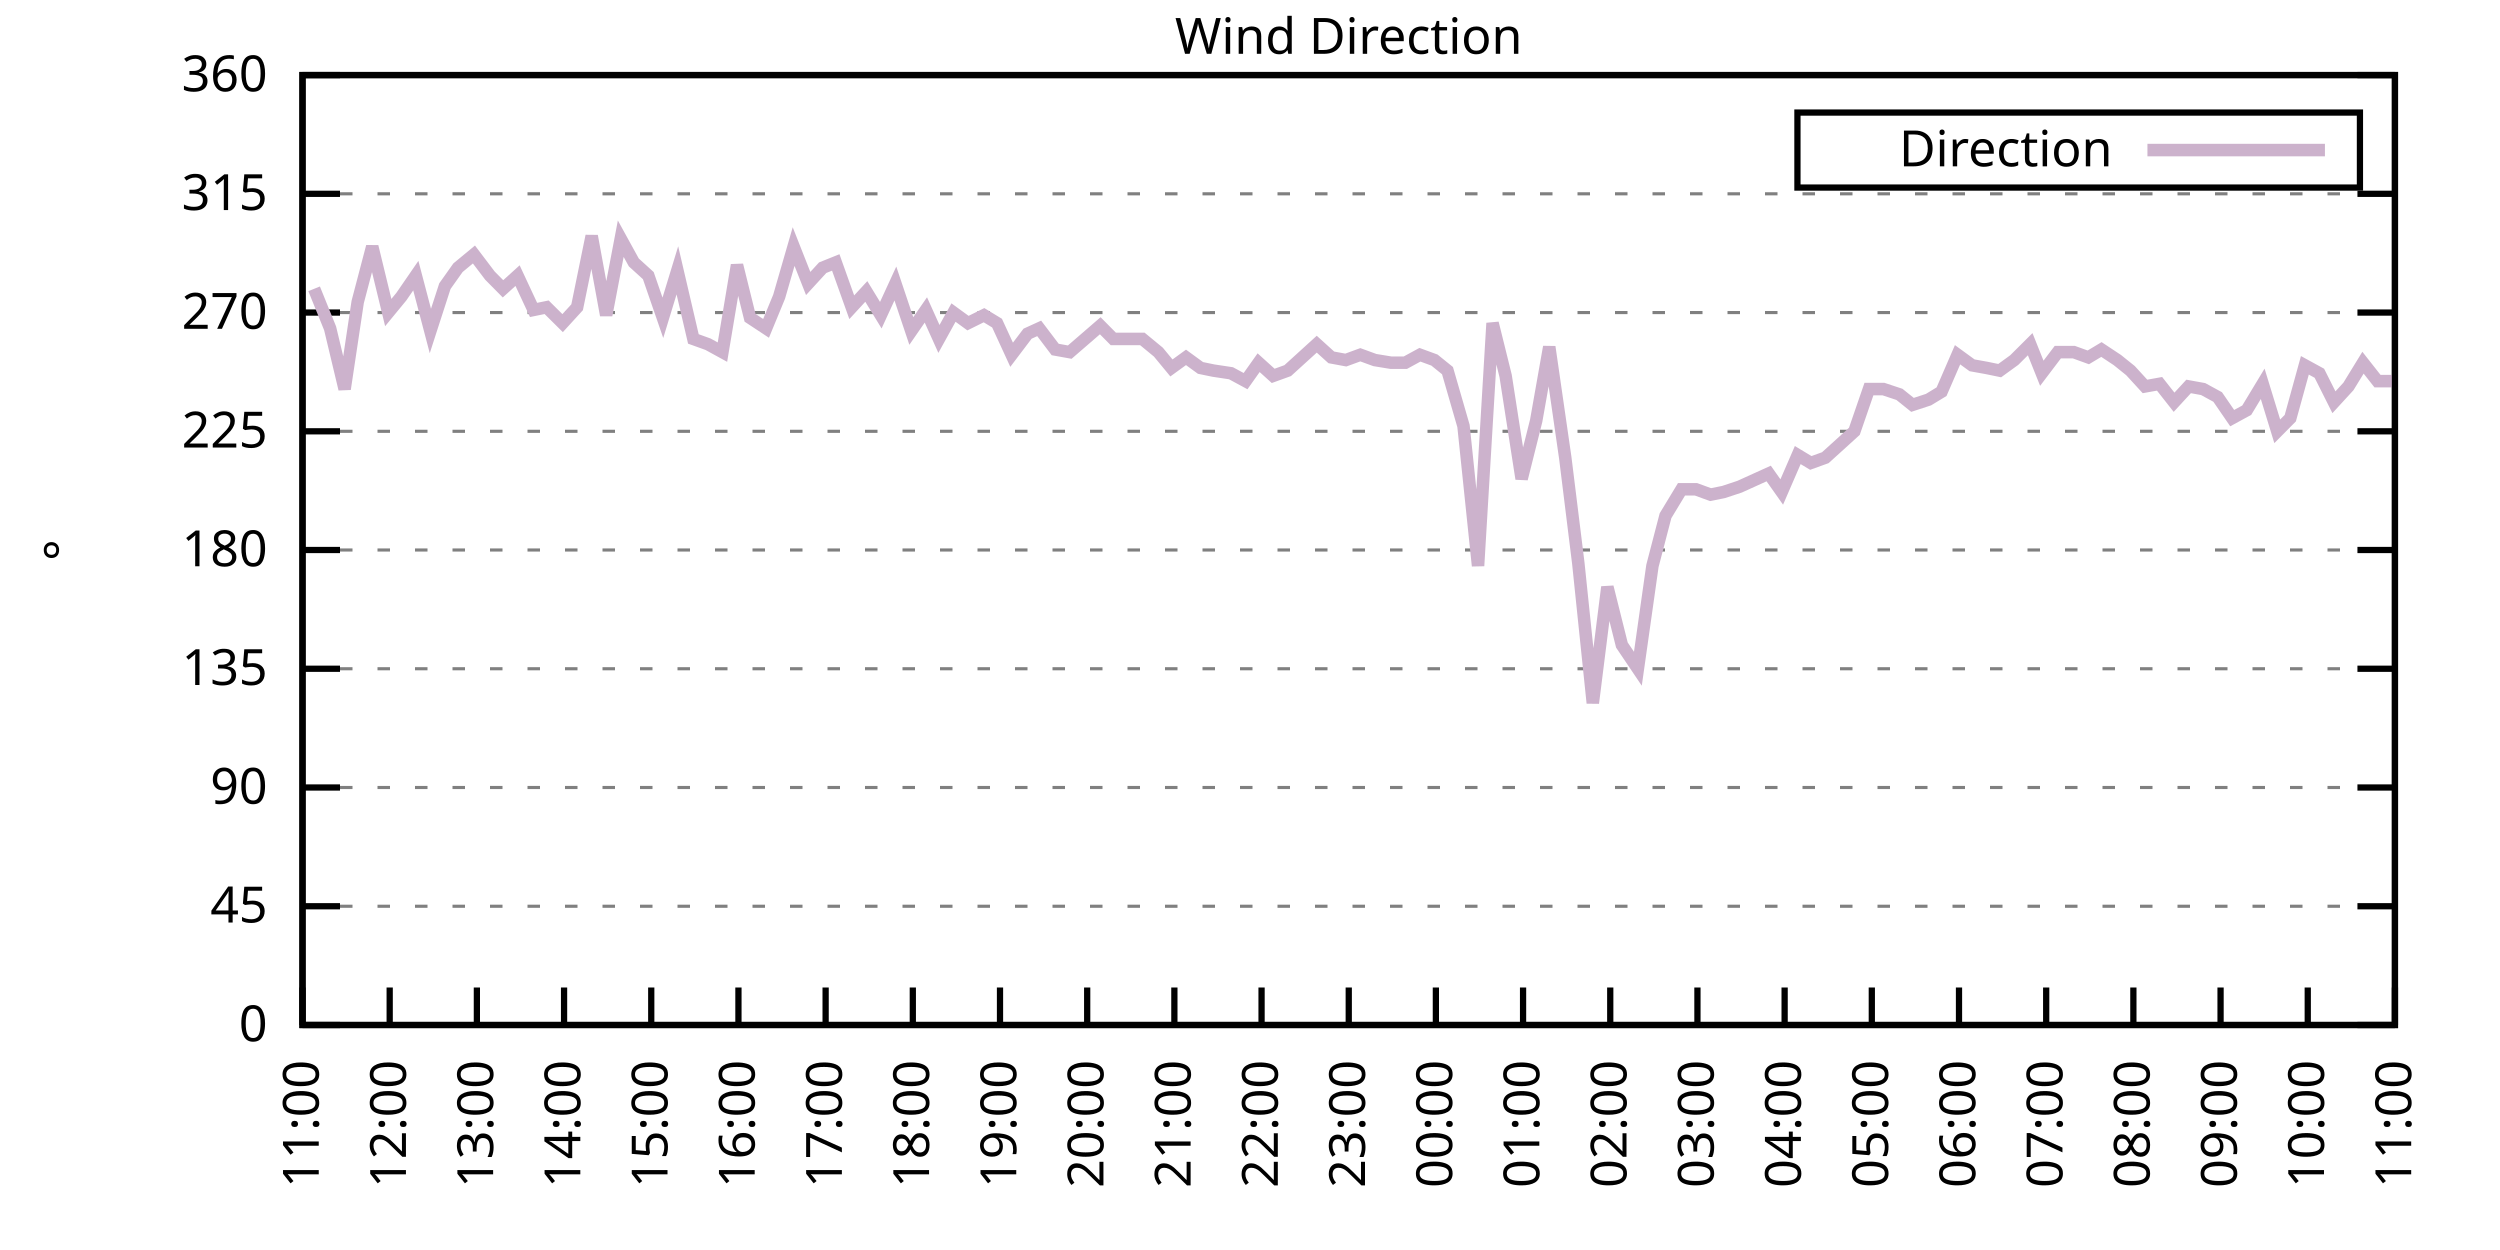
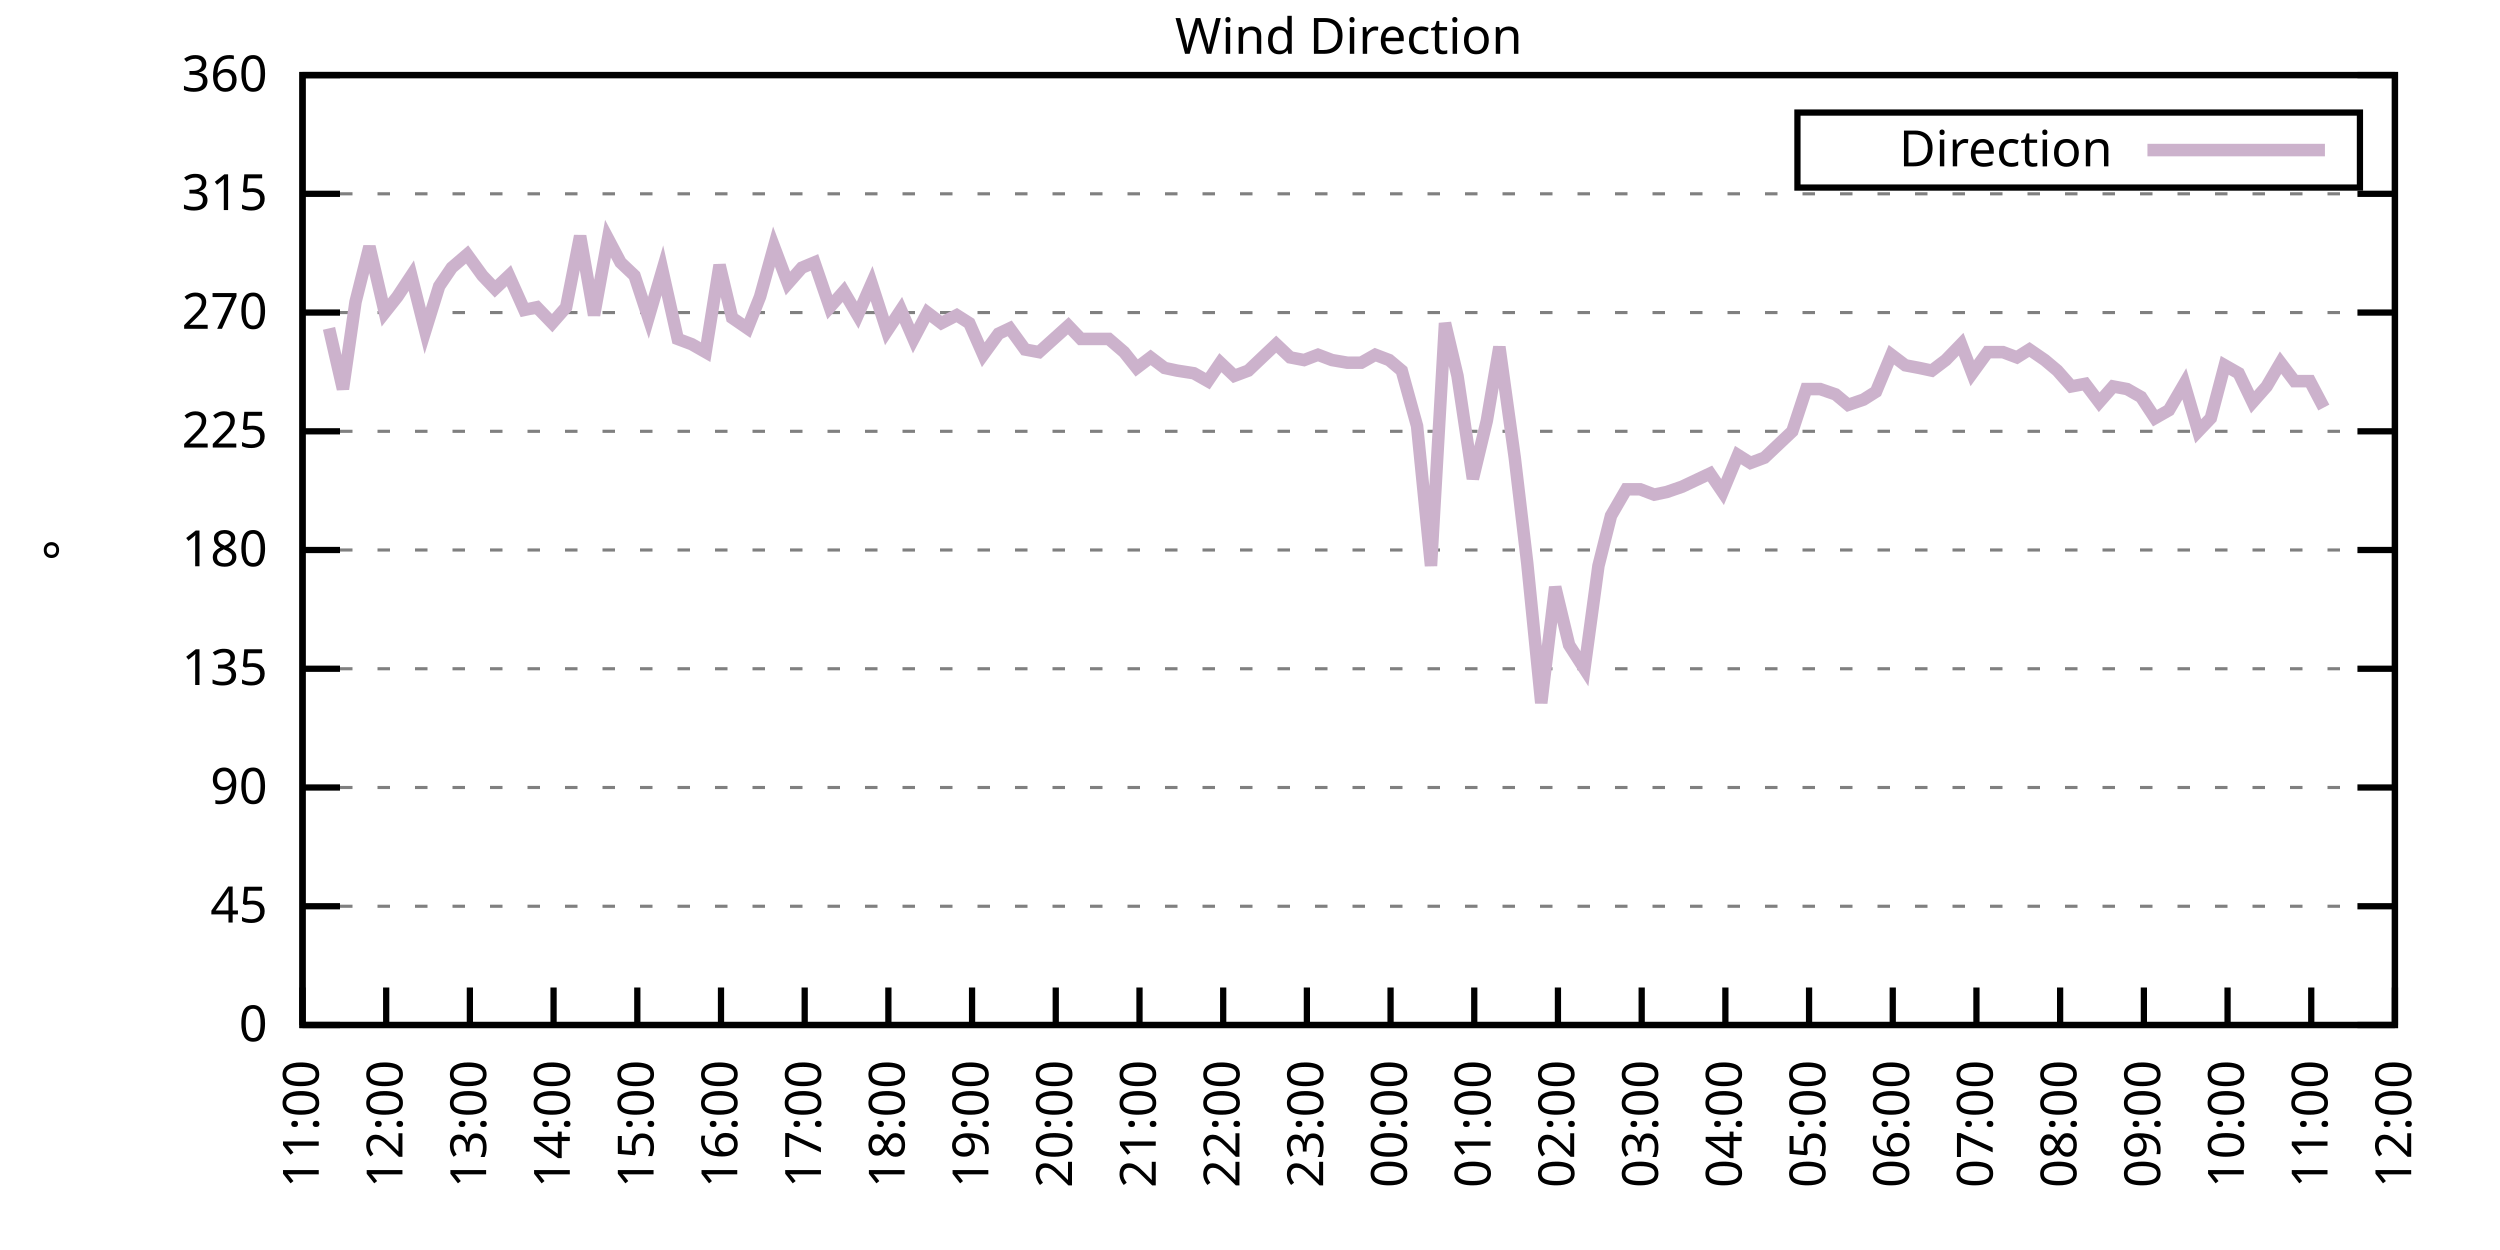
<svg xmlns="http://www.w3.org/2000/svg" xmlns:xlink="http://www.w3.org/1999/xlink" width="400" height="200" viewBox="0 0 400 200">
  <g id="gnuplot_canvas">
    <rect x="0" y="0" width="400" height="200" fill="none" />
    <defs>
      <circle id="gpDot" r="0.5" stroke-width="0.5" stroke="currentColor" />
      <path id="gpPt0" stroke-width="0.333" stroke="currentColor" d="M-1,0 h2 M0,-1 v2" />
      <path id="gpPt1" stroke-width="0.333" stroke="currentColor" d="M-1,-1 L1,1 M1,-1 L-1,1" />
      <path id="gpPt2" stroke-width="0.333" stroke="currentColor" d="M-1,0 L1,0 M0,-1 L0,1 M-1,-1 L1,1 M-1,1 L1,-1" />
      <rect id="gpPt3" stroke-width="0.333" stroke="currentColor" x="-1" y="-1" width="2" height="2" />
      <rect id="gpPt4" stroke-width="0.333" stroke="currentColor" fill="currentColor" x="-1" y="-1" width="2" height="2" />
      <circle id="gpPt5" stroke-width="0.333" stroke="currentColor" cx="0" cy="0" r="1" />
      <use xlink:href="#gpPt5" id="gpPt6" fill="currentColor" stroke="none" />
      <path id="gpPt7" stroke-width="0.333" stroke="currentColor" d="M0,-1.33 L-1.33,0.67 L1.33,0.67 z" />
      <use xlink:href="#gpPt7" id="gpPt8" fill="currentColor" stroke="none" />
      <use xlink:href="#gpPt7" id="gpPt9" stroke="currentColor" transform="rotate(180)" />
      <use xlink:href="#gpPt9" id="gpPt10" fill="currentColor" stroke="none" />
      <use xlink:href="#gpPt3" id="gpPt11" stroke="currentColor" transform="rotate(45)" />
      <use xlink:href="#gpPt11" id="gpPt12" fill="currentColor" stroke="none" />
      <path id="gpPt13" stroke-width="0.333" stroke="currentColor" d="M0,1.330 L1.265,0.411 L0.782,-1.067 L-0.782,-1.076 L-1.265,0.411 z" />
      <use xlink:href="#gpPt13" id="gpPt14" fill="currentColor" stroke="none" />
      <filter id="textbox" filterUnits="objectBoundingBox" x="0" y="0" height="1" width="1">
        <feFlood flood-color="white" flood-opacity="1" result="bgnd" />
        <feComposite in="SourceGraphic" in2="bgnd" operator="atop" />
      </filter>
      <filter id="greybox" filterUnits="objectBoundingBox" x="0" y="0" height="1" width="1">
        <feFlood flood-color="lightgrey" flood-opacity="1" result="grey" />
        <feComposite in="SourceGraphic" in2="grey" operator="atop" />
      </filter>
    </defs>
    <g fill="none" color="white" stroke="currentColor" stroke-width="1.00" stroke-linecap="butt" stroke-linejoin="miter">
</g>
    <g fill="none" color="black" stroke="currentColor" stroke-width="1.00" stroke-linecap="butt" stroke-linejoin="miter">
      <g stroke="none" shape-rendering="crispEdges">
        <polygon fill="rgb(255, 255, 255)" points="48.40,164.00 383.18,164.00 383.18,12.02 48.40,12.02 " />
      </g>
    </g>
    <g fill="none" color="black" stroke="currentColor" stroke-width="1.00" stroke-linecap="butt" stroke-linejoin="miter">
</g>
    <g fill="none" color="black" stroke="black" stroke-width="0.50" stroke-linecap="butt" stroke-linejoin="miter">
</g>
    <g fill="none" color="gray" stroke="currentColor" stroke-width="0.50" stroke-linecap="butt" stroke-linejoin="miter">
      <path stroke="gray" stroke-dasharray="2,4" class="gridline" d="M48.40,164.00 L383.19,164.00  " />
    </g>
    <g fill="none" color="gray" stroke="gray" stroke-width="1.00" stroke-linecap="butt" stroke-linejoin="miter">
</g>
    <g fill="none" color="black" stroke="currentColor" stroke-width="1.00" stroke-linecap="butt" stroke-linejoin="miter">
      <path stroke="black" d="M48.40,164.00 L54.40,164.00 M383.19,164.00 L377.19,164.00  " />
      <g transform="translate(42.80,166.60)" stroke="none" fill="black" font-family="Sans" font-size="8.00" text-anchor="end">
        <text>
          <tspan font-family="Sans"> 0</tspan>
        </text>
      </g>
    </g>
    <g fill="none" color="black" stroke="currentColor" stroke-width="1.00" stroke-linecap="butt" stroke-linejoin="miter">
</g>
    <g fill="none" color="black" stroke="black" stroke-width="0.50" stroke-linecap="butt" stroke-linejoin="miter">
</g>
    <g fill="none" color="gray" stroke="currentColor" stroke-width="0.50" stroke-linecap="butt" stroke-linejoin="miter">
      <path stroke="gray" stroke-dasharray="2,4" class="gridline" d="M48.40,145.00 L383.19,145.00  " />
    </g>
    <g fill="none" color="gray" stroke="gray" stroke-width="1.00" stroke-linecap="butt" stroke-linejoin="miter">
</g>
    <g fill="none" color="black" stroke="currentColor" stroke-width="1.00" stroke-linecap="butt" stroke-linejoin="miter">
      <path stroke="black" d="M48.40,145.00 L54.40,145.00 M383.19,145.00 L377.19,145.00  " />
      <g transform="translate(42.80,147.60)" stroke="none" fill="black" font-family="Sans" font-size="8.00" text-anchor="end">
        <text>
          <tspan font-family="Sans"> 45</tspan>
        </text>
      </g>
    </g>
    <g fill="none" color="black" stroke="currentColor" stroke-width="1.00" stroke-linecap="butt" stroke-linejoin="miter">
</g>
    <g fill="none" color="black" stroke="black" stroke-width="0.50" stroke-linecap="butt" stroke-linejoin="miter">
</g>
    <g fill="none" color="gray" stroke="currentColor" stroke-width="0.50" stroke-linecap="butt" stroke-linejoin="miter">
      <path stroke="gray" stroke-dasharray="2,4" class="gridline" d="M48.40,126.00 L383.19,126.00  " />
    </g>
    <g fill="none" color="gray" stroke="gray" stroke-width="1.00" stroke-linecap="butt" stroke-linejoin="miter">
</g>
    <g fill="none" color="black" stroke="currentColor" stroke-width="1.00" stroke-linecap="butt" stroke-linejoin="miter">
      <path stroke="black" d="M48.40,126.00 L54.40,126.00 M383.19,126.00 L377.19,126.00  " />
      <g transform="translate(42.80,128.60)" stroke="none" fill="black" font-family="Sans" font-size="8.00" text-anchor="end">
        <text>
          <tspan font-family="Sans"> 90</tspan>
        </text>
      </g>
    </g>
    <g fill="none" color="black" stroke="currentColor" stroke-width="1.00" stroke-linecap="butt" stroke-linejoin="miter">
</g>
    <g fill="none" color="black" stroke="black" stroke-width="0.50" stroke-linecap="butt" stroke-linejoin="miter">
</g>
    <g fill="none" color="gray" stroke="currentColor" stroke-width="0.50" stroke-linecap="butt" stroke-linejoin="miter">
      <path stroke="gray" stroke-dasharray="2,4" class="gridline" d="M48.40,107.00 L383.19,107.00  " />
    </g>
    <g fill="none" color="gray" stroke="gray" stroke-width="1.00" stroke-linecap="butt" stroke-linejoin="miter">
</g>
    <g fill="none" color="black" stroke="currentColor" stroke-width="1.00" stroke-linecap="butt" stroke-linejoin="miter">
      <path stroke="black" d="M48.40,107.00 L54.40,107.00 M383.19,107.00 L377.19,107.00  " />
      <g transform="translate(42.80,109.60)" stroke="none" fill="black" font-family="Sans" font-size="8.00" text-anchor="end">
        <text>
          <tspan font-family="Sans"> 135</tspan>
        </text>
      </g>
    </g>
    <g fill="none" color="black" stroke="currentColor" stroke-width="1.00" stroke-linecap="butt" stroke-linejoin="miter">
</g>
    <g fill="none" color="black" stroke="black" stroke-width="0.50" stroke-linecap="butt" stroke-linejoin="miter">
</g>
    <g fill="none" color="gray" stroke="currentColor" stroke-width="0.50" stroke-linecap="butt" stroke-linejoin="miter">
      <path stroke="gray" stroke-dasharray="2,4" class="gridline" d="M48.40,88.00 L383.19,88.00  " />
    </g>
    <g fill="none" color="gray" stroke="gray" stroke-width="1.00" stroke-linecap="butt" stroke-linejoin="miter">
</g>
    <g fill="none" color="black" stroke="currentColor" stroke-width="1.00" stroke-linecap="butt" stroke-linejoin="miter">
      <path stroke="black" d="M48.40,88.00 L54.40,88.00 M383.19,88.00 L377.19,88.00  " />
      <g transform="translate(42.80,90.60)" stroke="none" fill="black" font-family="Sans" font-size="8.00" text-anchor="end">
        <text>
          <tspan font-family="Sans"> 180</tspan>
        </text>
      </g>
    </g>
    <g fill="none" color="black" stroke="currentColor" stroke-width="1.00" stroke-linecap="butt" stroke-linejoin="miter">
</g>
    <g fill="none" color="black" stroke="black" stroke-width="0.50" stroke-linecap="butt" stroke-linejoin="miter">
</g>
    <g fill="none" color="gray" stroke="currentColor" stroke-width="0.50" stroke-linecap="butt" stroke-linejoin="miter">
      <path stroke="gray" stroke-dasharray="2,4" class="gridline" d="M48.40,69.01 L383.19,69.01  " />
    </g>
    <g fill="none" color="gray" stroke="gray" stroke-width="1.00" stroke-linecap="butt" stroke-linejoin="miter">
</g>
    <g fill="none" color="black" stroke="currentColor" stroke-width="1.00" stroke-linecap="butt" stroke-linejoin="miter">
      <path stroke="black" d="M48.40,69.01 L54.40,69.01 M383.19,69.01 L377.19,69.01  " />
      <g transform="translate(42.80,71.61)" stroke="none" fill="black" font-family="Sans" font-size="8.00" text-anchor="end">
        <text>
          <tspan font-family="Sans"> 225</tspan>
        </text>
      </g>
    </g>
    <g fill="none" color="black" stroke="currentColor" stroke-width="1.00" stroke-linecap="butt" stroke-linejoin="miter">
</g>
    <g fill="none" color="black" stroke="black" stroke-width="0.50" stroke-linecap="butt" stroke-linejoin="miter">
</g>
    <g fill="none" color="gray" stroke="currentColor" stroke-width="0.50" stroke-linecap="butt" stroke-linejoin="miter">
      <path stroke="gray" stroke-dasharray="2,4" class="gridline" d="M48.40,50.01 L383.19,50.01  " />
    </g>
    <g fill="none" color="gray" stroke="gray" stroke-width="1.00" stroke-linecap="butt" stroke-linejoin="miter">
</g>
    <g fill="none" color="black" stroke="currentColor" stroke-width="1.00" stroke-linecap="butt" stroke-linejoin="miter">
      <path stroke="black" d="M48.40,50.01 L54.40,50.01 M383.19,50.01 L377.19,50.01  " />
      <g transform="translate(42.80,52.61)" stroke="none" fill="black" font-family="Sans" font-size="8.00" text-anchor="end">
        <text>
          <tspan font-family="Sans"> 270</tspan>
        </text>
      </g>
    </g>
    <g fill="none" color="black" stroke="currentColor" stroke-width="1.00" stroke-linecap="butt" stroke-linejoin="miter">
</g>
    <g fill="none" color="black" stroke="black" stroke-width="0.50" stroke-linecap="butt" stroke-linejoin="miter">
</g>
    <g fill="none" color="gray" stroke="currentColor" stroke-width="0.50" stroke-linecap="butt" stroke-linejoin="miter">
      <path stroke="gray" stroke-dasharray="2,4" class="gridline" d="M48.40,31.01 L383.19,31.01  " />
    </g>
    <g fill="none" color="gray" stroke="gray" stroke-width="1.00" stroke-linecap="butt" stroke-linejoin="miter">
</g>
    <g fill="none" color="black" stroke="currentColor" stroke-width="1.00" stroke-linecap="butt" stroke-linejoin="miter">
      <path stroke="black" d="M48.40,31.01 L54.40,31.01 M383.19,31.01 L377.19,31.01  " />
      <g transform="translate(42.80,33.61)" stroke="none" fill="black" font-family="Sans" font-size="8.00" text-anchor="end">
        <text>
          <tspan font-family="Sans"> 315</tspan>
        </text>
      </g>
    </g>
    <g fill="none" color="black" stroke="currentColor" stroke-width="1.00" stroke-linecap="butt" stroke-linejoin="miter">
</g>
    <g fill="none" color="black" stroke="black" stroke-width="0.50" stroke-linecap="butt" stroke-linejoin="miter">
</g>
    <g fill="none" color="gray" stroke="currentColor" stroke-width="0.50" stroke-linecap="butt" stroke-linejoin="miter">
      <path stroke="gray" stroke-dasharray="2,4" class="gridline" d="M48.40,12.01 L383.19,12.01  " />
    </g>
    <g fill="none" color="gray" stroke="gray" stroke-width="1.00" stroke-linecap="butt" stroke-linejoin="miter">
</g>
    <g fill="none" color="black" stroke="currentColor" stroke-width="1.00" stroke-linecap="butt" stroke-linejoin="miter">
      <path stroke="black" d="M48.40,12.01 L54.40,12.01 M383.19,12.01 L377.19,12.01  " />
      <g transform="translate(42.80,14.61)" stroke="none" fill="black" font-family="Sans" font-size="8.00" text-anchor="end">
        <text>
          <tspan font-family="Sans"> 360</tspan>
        </text>
      </g>
    </g>
    <g fill="none" color="black" stroke="currentColor" stroke-width="1.00" stroke-linecap="butt" stroke-linejoin="miter">
      <path stroke="black" d="M48.40,164.00 L48.40,158.00  " />
      <g transform="translate(51.00,169.60) rotate(270.00)" stroke="none" fill="black" font-family="Sans" font-size="8.00" text-anchor="end">
        <text>
          <tspan font-family="Sans">11:00</tspan>
        </text>
      </g>
    </g>
    <g fill="none" color="black" stroke="currentColor" stroke-width="1.00" stroke-linecap="butt" stroke-linejoin="miter">
-       <path stroke="black" d="M62.35,164.00 L62.35,158.00  " />
-       <g transform="translate(64.95,169.60) rotate(270.00)" stroke="none" fill="black" font-family="Sans" font-size="8.00" text-anchor="end">
+       <path stroke="black" d="M61.79,164.00 L61.79,158.00  " />
+       <g transform="translate(64.39,169.60) rotate(270.00)" stroke="none" fill="black" font-family="Sans" font-size="8.00" text-anchor="end">
        <text>
          <tspan font-family="Sans">12:00</tspan>
        </text>
      </g>
    </g>
    <g fill="none" color="black" stroke="currentColor" stroke-width="1.00" stroke-linecap="butt" stroke-linejoin="miter">
-       <path stroke="black" d="M76.30,164.00 L76.30,158.00  " />
-       <g transform="translate(78.90,169.60) rotate(270.00)" stroke="none" fill="black" font-family="Sans" font-size="8.00" text-anchor="end">
+       <path stroke="black" d="M75.18,164.00 L75.18,158.00  " />
+       <g transform="translate(77.78,169.60) rotate(270.00)" stroke="none" fill="black" font-family="Sans" font-size="8.00" text-anchor="end">
        <text>
          <tspan font-family="Sans">13:00</tspan>
        </text>
      </g>
    </g>
    <g fill="none" color="black" stroke="currentColor" stroke-width="1.00" stroke-linecap="butt" stroke-linejoin="miter">
-       <path stroke="black" d="M90.25,164.00 L90.25,158.00  " />
-       <g transform="translate(92.85,169.60) rotate(270.00)" stroke="none" fill="black" font-family="Sans" font-size="8.00" text-anchor="end">
+       <path stroke="black" d="M88.57,164.00 L88.57,158.00  " />
+       <g transform="translate(91.17,169.60) rotate(270.00)" stroke="none" fill="black" font-family="Sans" font-size="8.00" text-anchor="end">
        <text>
          <tspan font-family="Sans">14:00</tspan>
        </text>
      </g>
    </g>
    <g fill="none" color="black" stroke="currentColor" stroke-width="1.00" stroke-linecap="butt" stroke-linejoin="miter">
-       <path stroke="black" d="M104.20,164.00 L104.20,158.00  " />
-       <g transform="translate(106.80,169.60) rotate(270.00)" stroke="none" fill="black" font-family="Sans" font-size="8.00" text-anchor="end">
+       <path stroke="black" d="M101.97,164.00 L101.97,158.00  " />
+       <g transform="translate(104.57,169.60) rotate(270.00)" stroke="none" fill="black" font-family="Sans" font-size="8.00" text-anchor="end">
        <text>
          <tspan font-family="Sans">15:00</tspan>
        </text>
      </g>
    </g>
    <g fill="none" color="black" stroke="currentColor" stroke-width="1.00" stroke-linecap="butt" stroke-linejoin="miter">
-       <path stroke="black" d="M118.15,164.00 L118.15,158.00  " />
-       <g transform="translate(120.75,169.60) rotate(270.00)" stroke="none" fill="black" font-family="Sans" font-size="8.00" text-anchor="end">
+       <path stroke="black" d="M115.36,164.00 L115.36,158.00  " />
+       <g transform="translate(117.96,169.60) rotate(270.00)" stroke="none" fill="black" font-family="Sans" font-size="8.00" text-anchor="end">
        <text>
          <tspan font-family="Sans">16:00</tspan>
        </text>
      </g>
    </g>
    <g fill="none" color="black" stroke="currentColor" stroke-width="1.00" stroke-linecap="butt" stroke-linejoin="miter">
-       <path stroke="black" d="M132.10,164.00 L132.10,158.00  " />
-       <g transform="translate(134.70,169.60) rotate(270.00)" stroke="none" fill="black" font-family="Sans" font-size="8.00" text-anchor="end">
+       <path stroke="black" d="M128.75,164.00 L128.75,158.00  " />
+       <g transform="translate(131.35,169.60) rotate(270.00)" stroke="none" fill="black" font-family="Sans" font-size="8.00" text-anchor="end">
        <text>
          <tspan font-family="Sans">17:00</tspan>
        </text>
      </g>
    </g>
    <g fill="none" color="black" stroke="currentColor" stroke-width="1.00" stroke-linecap="butt" stroke-linejoin="miter">
-       <path stroke="black" d="M146.05,164.00 L146.05,158.00  " />
-       <g transform="translate(148.65,169.60) rotate(270.00)" stroke="none" fill="black" font-family="Sans" font-size="8.00" text-anchor="end">
+       <path stroke="black" d="M142.14,164.00 L142.14,158.00  " />
+       <g transform="translate(144.74,169.60) rotate(270.00)" stroke="none" fill="black" font-family="Sans" font-size="8.00" text-anchor="end">
        <text>
          <tspan font-family="Sans">18:00</tspan>
        </text>
      </g>
    </g>
    <g fill="none" color="black" stroke="currentColor" stroke-width="1.00" stroke-linecap="butt" stroke-linejoin="miter">
-       <path stroke="black" d="M160.00,164.00 L160.00,158.00  " />
-       <g transform="translate(162.60,169.60) rotate(270.00)" stroke="none" fill="black" font-family="Sans" font-size="8.00" text-anchor="end">
+       <path stroke="black" d="M155.53,164.00 L155.53,158.00  " />
+       <g transform="translate(158.13,169.60) rotate(270.00)" stroke="none" fill="black" font-family="Sans" font-size="8.00" text-anchor="end">
        <text>
          <tspan font-family="Sans">19:00</tspan>
        </text>
      </g>
    </g>
    <g fill="none" color="black" stroke="currentColor" stroke-width="1.00" stroke-linecap="butt" stroke-linejoin="miter">
-       <path stroke="black" d="M173.95,164.00 L173.95,158.00  " />
-       <g transform="translate(176.55,169.60) rotate(270.00)" stroke="none" fill="black" font-family="Sans" font-size="8.00" text-anchor="end">
+       <path stroke="black" d="M168.92,164.00 L168.92,158.00  " />
+       <g transform="translate(171.52,169.60) rotate(270.00)" stroke="none" fill="black" font-family="Sans" font-size="8.00" text-anchor="end">
        <text>
          <tspan font-family="Sans">20:00</tspan>
        </text>
      </g>
    </g>
    <g fill="none" color="black" stroke="currentColor" stroke-width="1.00" stroke-linecap="butt" stroke-linejoin="miter">
-       <path stroke="black" d="M187.90,164.00 L187.90,158.00  " />
-       <g transform="translate(190.50,169.60) rotate(270.00)" stroke="none" fill="black" font-family="Sans" font-size="8.00" text-anchor="end">
+       <path stroke="black" d="M182.32,164.00 L182.32,158.00  " />
+       <g transform="translate(184.92,169.60) rotate(270.00)" stroke="none" fill="black" font-family="Sans" font-size="8.00" text-anchor="end">
        <text>
          <tspan font-family="Sans">21:00</tspan>
        </text>
      </g>
    </g>
    <g fill="none" color="black" stroke="currentColor" stroke-width="1.00" stroke-linecap="butt" stroke-linejoin="miter">
-       <path stroke="black" d="M201.85,164.00 L201.85,158.00  " />
-       <g transform="translate(204.45,169.60) rotate(270.00)" stroke="none" fill="black" font-family="Sans" font-size="8.00" text-anchor="end">
+       <path stroke="black" d="M195.71,164.00 L195.71,158.00  " />
+       <g transform="translate(198.31,169.60) rotate(270.00)" stroke="none" fill="black" font-family="Sans" font-size="8.00" text-anchor="end">
        <text>
          <tspan font-family="Sans">22:00</tspan>
        </text>
      </g>
    </g>
    <g fill="none" color="black" stroke="currentColor" stroke-width="1.00" stroke-linecap="butt" stroke-linejoin="miter">
-       <path stroke="black" d="M215.80,164.00 L215.80,158.00  " />
-       <g transform="translate(218.40,169.60) rotate(270.00)" stroke="none" fill="black" font-family="Sans" font-size="8.00" text-anchor="end">
+       <path stroke="black" d="M209.10,164.00 L209.10,158.00  " />
+       <g transform="translate(211.70,169.60) rotate(270.00)" stroke="none" fill="black" font-family="Sans" font-size="8.00" text-anchor="end">
        <text>
          <tspan font-family="Sans">23:00</tspan>
        </text>
      </g>
    </g>
    <g fill="none" color="black" stroke="currentColor" stroke-width="1.00" stroke-linecap="butt" stroke-linejoin="miter">
-       <path stroke="black" d="M229.74,164.00 L229.74,158.00  " />
-       <g transform="translate(232.34,169.60) rotate(270.00)" stroke="none" fill="black" font-family="Sans" font-size="8.00" text-anchor="end">
+       <path stroke="black" d="M222.49,164.00 L222.49,158.00  " />
+       <g transform="translate(225.09,169.60) rotate(270.00)" stroke="none" fill="black" font-family="Sans" font-size="8.00" text-anchor="end">
        <text>
          <tspan font-family="Sans">00:00</tspan>
        </text>
      </g>
    </g>
    <g fill="none" color="black" stroke="currentColor" stroke-width="1.00" stroke-linecap="butt" stroke-linejoin="miter">
-       <path stroke="black" d="M243.69,164.00 L243.69,158.00  " />
-       <g transform="translate(246.29,169.60) rotate(270.00)" stroke="none" fill="black" font-family="Sans" font-size="8.00" text-anchor="end">
+       <path stroke="black" d="M235.88,164.00 L235.88,158.00  " />
+       <g transform="translate(238.48,169.60) rotate(270.00)" stroke="none" fill="black" font-family="Sans" font-size="8.00" text-anchor="end">
        <text>
          <tspan font-family="Sans">01:00</tspan>
        </text>
      </g>
    </g>
    <g fill="none" color="black" stroke="currentColor" stroke-width="1.00" stroke-linecap="butt" stroke-linejoin="miter">
-       <path stroke="black" d="M257.64,164.00 L257.64,158.00  " />
-       <g transform="translate(260.24,169.60) rotate(270.00)" stroke="none" fill="black" font-family="Sans" font-size="8.00" text-anchor="end">
+       <path stroke="black" d="M249.27,164.00 L249.27,158.00  " />
+       <g transform="translate(251.87,169.60) rotate(270.00)" stroke="none" fill="black" font-family="Sans" font-size="8.00" text-anchor="end">
        <text>
          <tspan font-family="Sans">02:00</tspan>
        </text>
      </g>
    </g>
    <g fill="none" color="black" stroke="currentColor" stroke-width="1.00" stroke-linecap="butt" stroke-linejoin="miter">
-       <path stroke="black" d="M271.59,164.00 L271.59,158.00  " />
-       <g transform="translate(274.19,169.60) rotate(270.00)" stroke="none" fill="black" font-family="Sans" font-size="8.00" text-anchor="end">
+       <path stroke="black" d="M262.67,164.00 L262.67,158.00  " />
+       <g transform="translate(265.27,169.60) rotate(270.00)" stroke="none" fill="black" font-family="Sans" font-size="8.00" text-anchor="end">
        <text>
          <tspan font-family="Sans">03:00</tspan>
        </text>
      </g>
    </g>
    <g fill="none" color="black" stroke="currentColor" stroke-width="1.00" stroke-linecap="butt" stroke-linejoin="miter">
-       <path stroke="black" d="M285.54,164.00 L285.54,158.00  " />
-       <g transform="translate(288.14,169.60) rotate(270.00)" stroke="none" fill="black" font-family="Sans" font-size="8.00" text-anchor="end">
+       <path stroke="black" d="M276.06,164.00 L276.06,158.00  " />
+       <g transform="translate(278.66,169.60) rotate(270.00)" stroke="none" fill="black" font-family="Sans" font-size="8.00" text-anchor="end">
        <text>
          <tspan font-family="Sans">04:00</tspan>
        </text>
      </g>
    </g>
    <g fill="none" color="black" stroke="currentColor" stroke-width="1.00" stroke-linecap="butt" stroke-linejoin="miter">
-       <path stroke="black" d="M299.49,164.00 L299.49,158.00  " />
-       <g transform="translate(302.09,169.60) rotate(270.00)" stroke="none" fill="black" font-family="Sans" font-size="8.00" text-anchor="end">
+       <path stroke="black" d="M289.45,164.00 L289.45,158.00  " />
+       <g transform="translate(292.05,169.60) rotate(270.00)" stroke="none" fill="black" font-family="Sans" font-size="8.00" text-anchor="end">
        <text>
          <tspan font-family="Sans">05:00</tspan>
        </text>
      </g>
    </g>
    <g fill="none" color="black" stroke="currentColor" stroke-width="1.00" stroke-linecap="butt" stroke-linejoin="miter">
-       <path stroke="black" d="M313.44,164.00 L313.44,158.00  " />
-       <g transform="translate(316.04,169.60) rotate(270.00)" stroke="none" fill="black" font-family="Sans" font-size="8.00" text-anchor="end">
+       <path stroke="black" d="M302.84,164.00 L302.84,158.00  " />
+       <g transform="translate(305.44,169.60) rotate(270.00)" stroke="none" fill="black" font-family="Sans" font-size="8.00" text-anchor="end">
        <text>
          <tspan font-family="Sans">06:00</tspan>
        </text>
      </g>
    </g>
    <g fill="none" color="black" stroke="currentColor" stroke-width="1.00" stroke-linecap="butt" stroke-linejoin="miter">
-       <path stroke="black" d="M327.39,164.00 L327.39,158.00  " />
-       <g transform="translate(329.99,169.60) rotate(270.00)" stroke="none" fill="black" font-family="Sans" font-size="8.00" text-anchor="end">
+       <path stroke="black" d="M316.23,164.00 L316.23,158.00  " />
+       <g transform="translate(318.83,169.60) rotate(270.00)" stroke="none" fill="black" font-family="Sans" font-size="8.00" text-anchor="end">
        <text>
          <tspan font-family="Sans">07:00</tspan>
        </text>
      </g>
    </g>
    <g fill="none" color="black" stroke="currentColor" stroke-width="1.00" stroke-linecap="butt" stroke-linejoin="miter">
-       <path stroke="black" d="M341.34,164.00 L341.34,158.00  " />
-       <g transform="translate(343.94,169.60) rotate(270.00)" stroke="none" fill="black" font-family="Sans" font-size="8.00" text-anchor="end">
+       <path stroke="black" d="M329.62,164.00 L329.62,158.00  " />
+       <g transform="translate(332.22,169.60) rotate(270.00)" stroke="none" fill="black" font-family="Sans" font-size="8.00" text-anchor="end">
        <text>
          <tspan font-family="Sans">08:00</tspan>
        </text>
      </g>
    </g>
    <g fill="none" color="black" stroke="currentColor" stroke-width="1.00" stroke-linecap="butt" stroke-linejoin="miter">
-       <path stroke="black" d="M355.29,164.00 L355.29,158.00  " />
-       <g transform="translate(357.89,169.60) rotate(270.00)" stroke="none" fill="black" font-family="Sans" font-size="8.00" text-anchor="end">
+       <path stroke="black" d="M343.02,164.00 L343.02,158.00  " />
+       <g transform="translate(345.62,169.60) rotate(270.00)" stroke="none" fill="black" font-family="Sans" font-size="8.00" text-anchor="end">
        <text>
          <tspan font-family="Sans">09:00</tspan>
        </text>
      </g>
    </g>
    <g fill="none" color="black" stroke="currentColor" stroke-width="1.00" stroke-linecap="butt" stroke-linejoin="miter">
-       <path stroke="black" d="M369.24,164.00 L369.24,158.00  " />
-       <g transform="translate(371.84,169.60) rotate(270.00)" stroke="none" fill="black" font-family="Sans" font-size="8.00" text-anchor="end">
+       <path stroke="black" d="M356.41,164.00 L356.41,158.00  " />
+       <g transform="translate(359.01,169.60) rotate(270.00)" stroke="none" fill="black" font-family="Sans" font-size="8.00" text-anchor="end">
        <text>
          <tspan font-family="Sans">10:00</tspan>
+         </text>
+       </g>
+     </g>
+     <g fill="none" color="black" stroke="currentColor" stroke-width="1.00" stroke-linecap="butt" stroke-linejoin="miter">
+       <path stroke="black" d="M369.80,164.00 L369.80,158.00  " />
+       <g transform="translate(372.40,169.60) rotate(270.00)" stroke="none" fill="black" font-family="Sans" font-size="8.00" text-anchor="end">
+         <text>
+           <tspan font-family="Sans">11:00</tspan>
        </text>
      </g>
    </g>
    <g fill="none" color="black" stroke="currentColor" stroke-width="1.00" stroke-linecap="butt" stroke-linejoin="miter">
      <path stroke="black" d="M383.19,164.00 L383.19,158.00  " />
      <g transform="translate(385.79,169.60) rotate(270.00)" stroke="none" fill="black" font-family="Sans" font-size="8.00" text-anchor="end">
        <text>
-           <tspan font-family="Sans">11:00</tspan>
+           <tspan font-family="Sans">12:00</tspan>
        </text>
      </g>
    </g>
    <g fill="none" color="black" stroke="currentColor" stroke-width="1.00" stroke-linecap="butt" stroke-linejoin="miter">
</g>
    <g fill="none" color="black" stroke="currentColor" stroke-width="1.00" stroke-linecap="butt" stroke-linejoin="miter">
      <path stroke="black" d="M48.40,12.01 L48.40,164.00 L383.19,164.00 L383.19,12.01 L48.40,12.01 Z  " />
    </g>
    <g fill="none" color="black" stroke="currentColor" stroke-width="1.00" stroke-linecap="butt" stroke-linejoin="miter">
</g>
    <g fill="none" color="black" stroke="currentColor" stroke-width="1.00" stroke-linecap="butt" stroke-linejoin="miter">
      <path stroke="black" d="M287.59,30.01 L287.59,18.01 L377.59,18.01 L377.59,30.01 L287.59,30.01 Z  " />
    </g>
    <g id="Wind_direction_plot_1">
      <g fill="none" color="white" stroke="black" stroke-width="2.00" stroke-linecap="butt" stroke-linejoin="miter">
</g>
      <g fill="none" color="black" stroke="currentColor" stroke-width="2.00" stroke-linecap="butt" stroke-linejoin="miter">
        <g transform="translate(337.99,26.61)" stroke="none" fill="black" font-family="Sans" font-size="8.00" text-anchor="end">
          <text>
            <tspan font-family="Sans">Direction</tspan>
          </text>
        </g>
      </g>
      <g fill="none" color="black" stroke="currentColor" stroke-width="2.00" stroke-linecap="butt" stroke-linejoin="miter">
-         <path stroke="rgb(204, 178, 204)" d="M343.59,24.01 L371.99,24.01 M50.26,46.21 L52.82,52.54 L55.14,62.25 L57.23,48.32 L59.56,39.45 L62.12,50.01   L64.21,47.47 L66.53,44.10 L68.86,52.96 L71.18,45.79 L73.28,42.83 L75.83,40.72 L78.39,44.10 L80.48,46.21   L82.81,44.10 L85.37,49.59 L87.46,49.16 L90.02,51.70 L92.34,49.16 L94.67,37.76 L96.99,50.43 L99.32,38.19   L101.41,41.99 L103.73,44.10 L106.06,50.85 L108.38,43.25 L110.94,54.23 L113.27,55.07 L115.59,56.34 L117.92,42.41   L120.01,50.85 L122.57,52.54 L124.66,47.47 L126.98,39.45 L129.31,45.36 L131.63,42.83 L133.72,41.99 L136.28,49.16   L138.61,46.63 L140.93,50.43 L143.26,45.36 L145.81,52.96 L148.14,49.59 L150.23,54.23 L152.56,50.01 L154.88,51.70   L157.44,50.43 L159.53,51.70 L161.86,56.76 L164.41,53.39 L166.27,52.54 L168.83,55.92 L171.16,56.34 L176.04,52.12   L178.13,54.23 L180.46,54.23 L182.78,54.23 L185.34,56.34 L187.43,58.87 L189.76,57.18 L192.08,58.87 L194.17,59.30   L196.96,59.72 L199.29,60.98 L201.38,58.03 L203.71,60.14 L206.03,59.30 L208.36,57.18 L210.68,55.07 L213.01,57.18   L215.33,57.61 L217.65,56.76 L219.98,57.61 L222.54,58.03 L224.86,58.03 L227.19,56.76 L229.51,57.61 L231.60,59.30   L234.16,68.16 L236.49,90.54 L238.81,51.70 L240.90,60.14 L243.46,76.61 L245.79,67.32 L247.88,55.50 L250.44,73.23   L252.53,90.12 L254.85,112.49 L257.18,93.92 L259.50,103.20 L262.06,107.00 L264.39,90.54 L266.48,82.52 L269.04,78.29   L271.36,78.29 L273.69,79.14 L275.78,78.72 L278.34,77.87 L282.99,75.76 L285.08,78.72 L287.64,72.81 L289.73,74.07   L292.05,73.23 L294.38,71.12 L296.70,69.01 L299.03,62.25 L301.35,62.25 L303.91,63.10 L306.00,64.78 L308.56,63.94   L310.65,62.67 L313.21,56.76 L315.53,58.45 L317.86,58.87 L319.95,59.30 L322.28,57.61 L324.83,55.07 L326.69,59.72   L329.25,56.34 L331.81,56.34 L334.13,57.18 L336.23,55.92 L338.78,57.61 L340.88,59.30 L343.20,61.83 L345.53,61.41   L347.85,64.36 L350.18,61.83 L352.50,62.25 L354.83,63.52 L357.15,66.90 L359.48,65.63 L362.03,61.41 L364.36,69.01   L366.45,66.90 L368.78,58.45 L371.10,59.72 L373.43,64.36 L375.75,61.83 L378.08,58.03 L380.40,60.98 L382.96,60.98    " />
+         <path stroke="rgb(204, 178, 204)" d="M343.59,24.01 L371.99,24.01 M52.64,52.54 L54.87,62.25 L56.88,48.32 L59.11,39.45 L61.57,50.01 L63.58,47.47   L65.81,44.10 L68.04,52.96 L70.27,45.79 L72.28,42.83 L74.74,40.72 L77.19,44.10 L79.20,46.21 L81.43,44.10   L83.89,49.59 L85.90,49.16 L88.35,51.70 L90.58,49.16 L92.82,37.76 L95.05,50.43 L97.28,38.19 L99.29,41.99   L101.52,44.10 L103.75,50.85 L105.98,43.25 L108.44,54.23 L110.67,55.07 L112.90,56.34 L115.13,42.41 L117.14,50.85   L119.60,52.54 L121.61,47.47 L123.84,39.45 L126.07,45.36 L128.30,42.83 L130.31,41.99 L132.77,49.16 L135.00,46.63   L137.23,50.43 L139.46,45.36 L141.92,52.96 L144.15,49.59 L146.16,54.23 L148.39,50.01 L150.62,51.70 L153.08,50.43   L155.09,51.70 L157.32,56.76 L159.77,53.39 L161.56,52.54 L164.01,55.92 L166.25,56.34 L170.93,52.12 L172.94,54.23   L175.17,54.23 L177.41,54.23 L179.86,56.34 L181.87,58.87 L184.10,57.18 L186.33,58.87 L188.34,59.30 L191.02,59.72   L193.25,60.98 L195.26,58.03 L197.49,60.14 L199.73,59.30 L201.96,57.18 L204.19,55.07 L206.42,57.18 L208.65,57.61   L210.88,56.76 L213.12,57.61 L215.57,58.03 L217.80,58.03 L220.04,56.76 L222.27,57.61 L224.28,59.30 L226.73,68.16   L228.96,90.54 L231.20,51.70 L233.20,60.14 L235.66,76.61 L237.89,67.32 L239.90,55.50 L242.36,73.23 L244.36,90.12   L246.60,112.49 L248.83,93.92 L251.06,103.20 L253.51,107.00 L255.75,90.54 L257.76,82.52 L260.21,78.29 L262.44,78.29   L264.67,79.14 L266.68,78.72 L269.14,77.87 L273.60,75.76 L275.61,78.72 L278.07,72.81 L280.07,74.07 L282.31,73.23   L284.54,71.12 L286.77,69.01 L289.00,62.25 L291.23,62.25 L293.69,63.10 L295.70,64.78 L298.15,63.94 L300.16,62.67   L302.62,56.76 L304.85,58.45 L307.08,58.87 L309.09,59.30 L311.32,57.61 L313.78,55.07 L315.56,59.72 L318.02,56.34   L320.47,56.34 L322.70,57.18 L324.71,55.92 L327.17,57.61 L329.18,59.30 L331.41,61.83 L333.64,61.41 L335.87,64.36   L338.10,61.83 L340.34,62.25 L342.57,63.52 L344.80,66.90 L347.03,65.63 L349.49,61.41 L351.72,69.01 L353.73,66.90   L355.96,58.45 L358.19,59.72 L360.42,64.36 L362.66,61.83 L364.89,58.03 L367.12,60.98 L369.58,60.98 L371.81,65.21    " />
      </g>
    </g>
    <g fill="none" color="black" stroke="currentColor" stroke-width="2.00" stroke-linecap="butt" stroke-linejoin="miter">
</g>
    <g fill="none" color="black" stroke="black" stroke-width="1.00" stroke-linecap="butt" stroke-linejoin="miter">
</g>
    <g fill="none" color="black" stroke="currentColor" stroke-width="1.00" stroke-linecap="butt" stroke-linejoin="miter">
      <path stroke="black" d="M48.40,12.01 L48.40,164.00 L383.19,164.00 L383.19,12.01 L48.40,12.01 Z  " />
      <g transform="translate(12.80,88.01) rotate(270.00)" stroke="none" fill="black" font-family="Sans" font-size="8.00" text-anchor="middle">
        <text>
          <tspan font-family="Sans">°</tspan>
        </text>
      </g>
    </g>
    <g fill="none" color="black" stroke="currentColor" stroke-width="1.00" stroke-linecap="butt" stroke-linejoin="miter">
</g>
    <g fill="none" color="black" stroke="currentColor" stroke-width="1.00" stroke-linecap="butt" stroke-linejoin="miter">
      <g transform="translate(215.79,8.61)" stroke="none" fill="black" font-family="Sans" font-size="8.00" text-anchor="middle">
        <text>
          <tspan font-family="Sans">Wind Direction</tspan>
        </text>
      </g>
    </g>
    <g fill="none" color="black" stroke="currentColor" stroke-width="1.00" stroke-linecap="butt" stroke-linejoin="miter">
</g>
  </g>
</svg>
